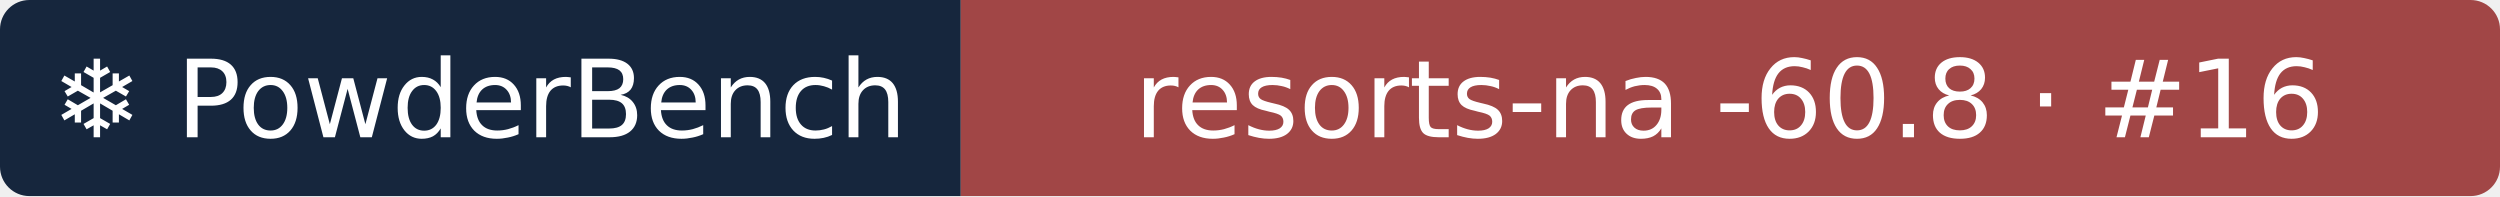
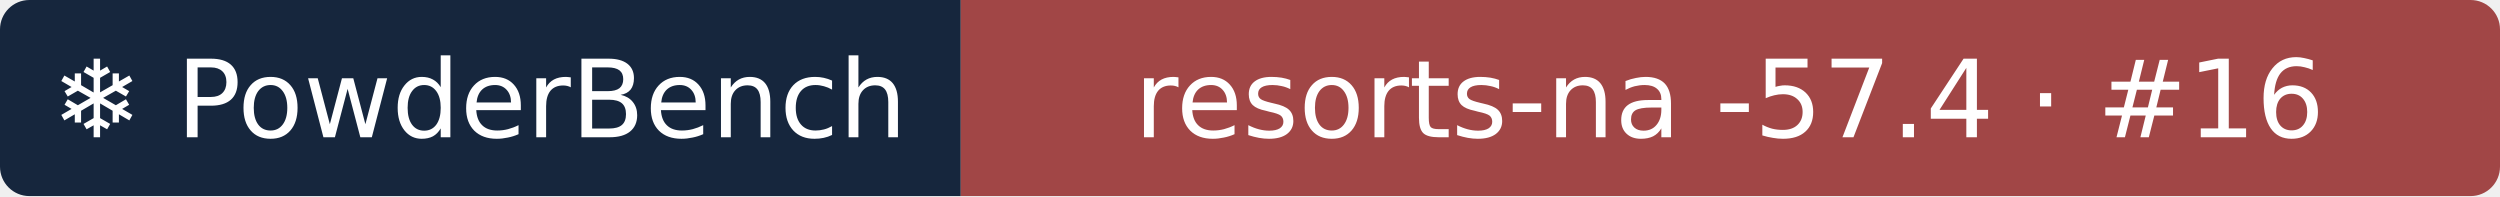
- <svg xmlns="http://www.w3.org/2000/svg" width="255" height="20" role="img" aria-label="❄ PowderBench: resorts-na -60.8 · #16">
+ <svg xmlns="http://www.w3.org/2000/svg" width="255" height="20" role="img" aria-label="❄ PowderBench: resorts-na -57.4 · #16">
  <clipPath id="r">
    <rect width="255" height="20" rx="3" />
  </clipPath>
  <g clip-path="url(#r)">
    <rect width="98" height="20" fill="#16263d" />
    <rect x="98" width="157" height="20" fill="#a14646" />
  </g>
  <g fill="#fff" text-anchor="middle" font-family="Verdana,DejaVu Sans,sans-serif" font-size="11">
    <text x="48.9" y="14">❄ PowderBench</text>
-     <text x="176.4" y="14">resorts-na -60.8 · #16</text>
+     <text x="176.4" y="14">resorts-na -57.4 · #16</text>
  </g>
</svg>
